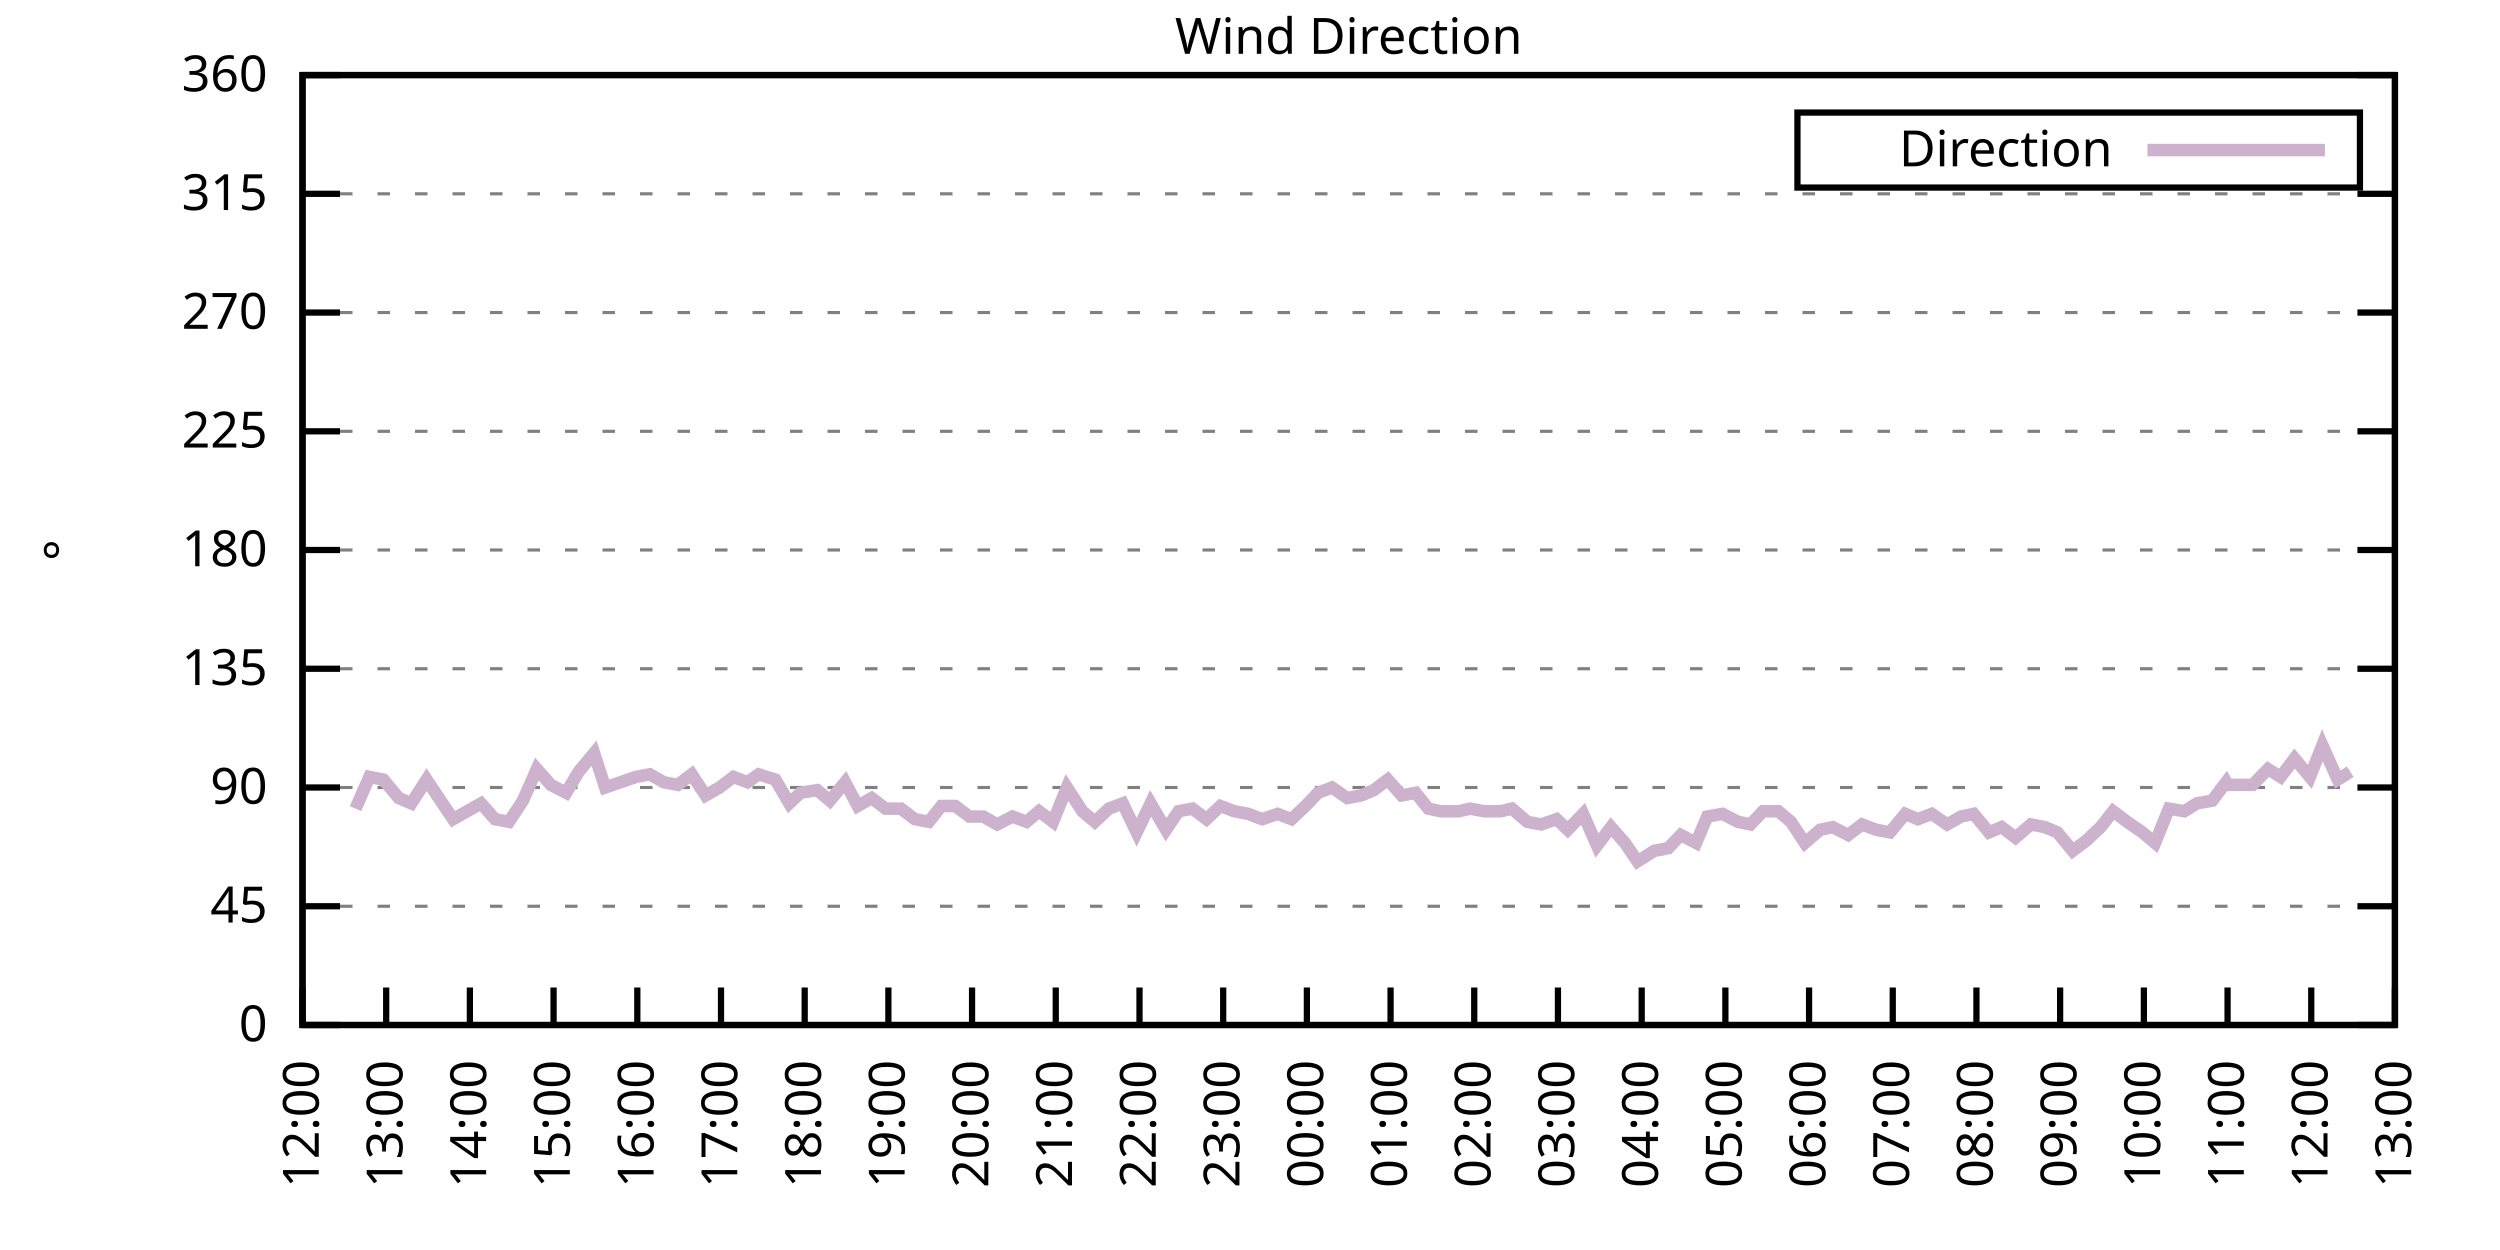
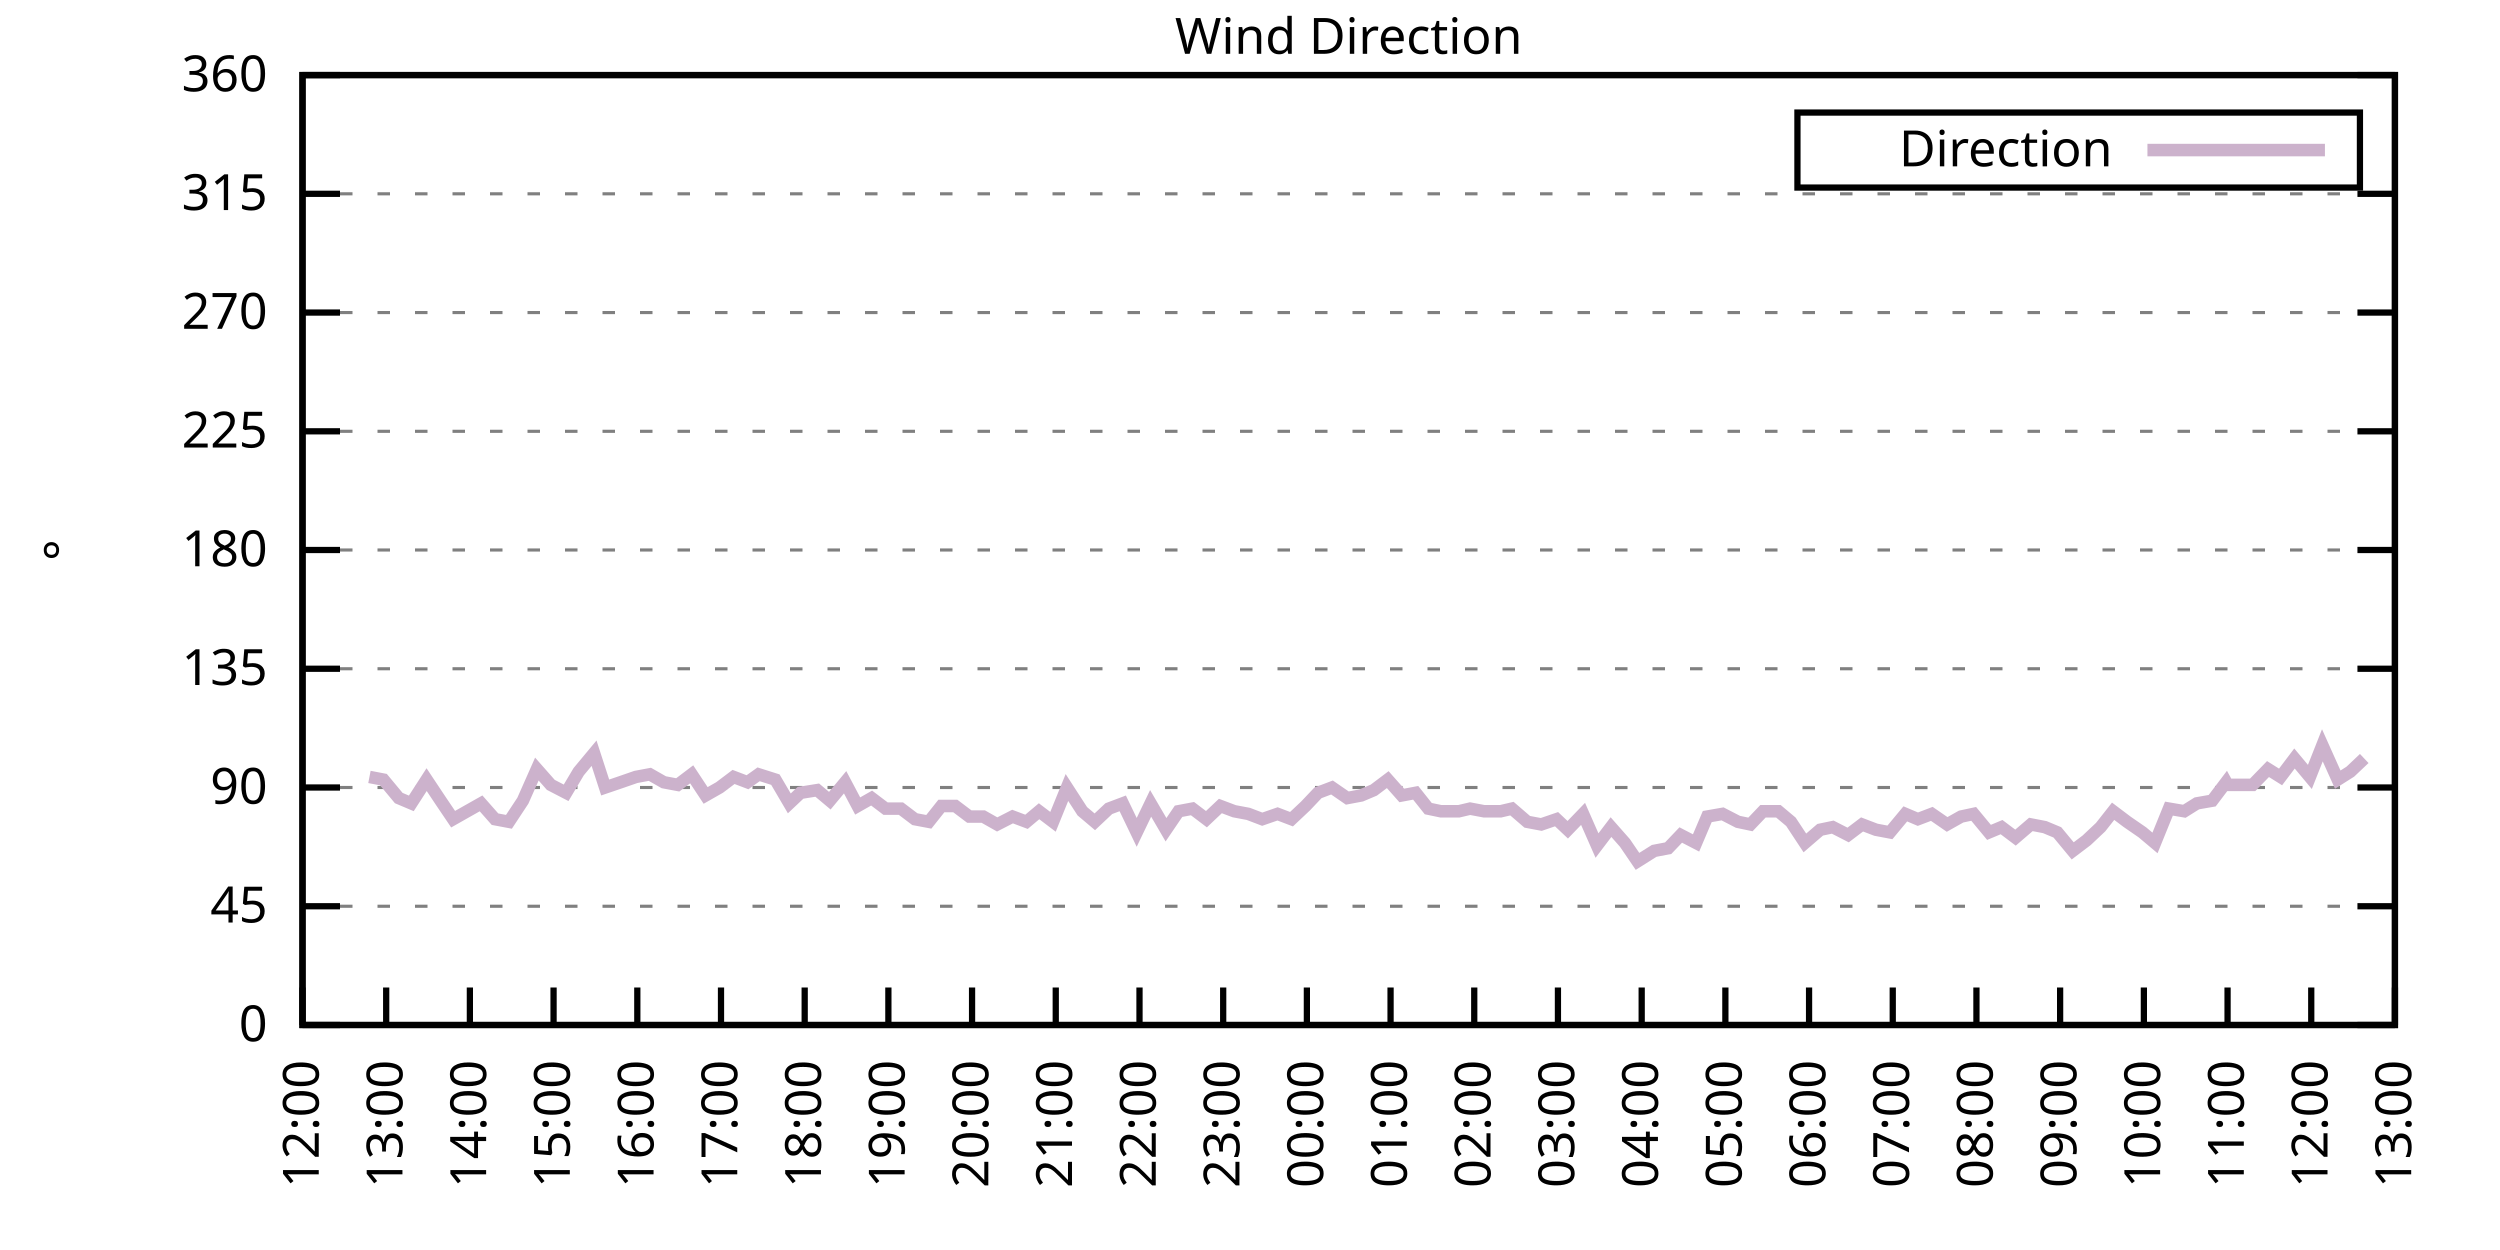
<svg xmlns="http://www.w3.org/2000/svg" xmlns:xlink="http://www.w3.org/1999/xlink" width="400" height="200" viewBox="0 0 400 200">
  <g id="gnuplot_canvas">
    <rect x="0" y="0" width="400" height="200" fill="none" />
    <defs>
      <circle id="gpDot" r="0.5" stroke-width="0.5" stroke="currentColor" />
      <path id="gpPt0" stroke-width="0.333" stroke="currentColor" d="M-1,0 h2 M0,-1 v2" />
      <path id="gpPt1" stroke-width="0.333" stroke="currentColor" d="M-1,-1 L1,1 M1,-1 L-1,1" />
      <path id="gpPt2" stroke-width="0.333" stroke="currentColor" d="M-1,0 L1,0 M0,-1 L0,1 M-1,-1 L1,1 M-1,1 L1,-1" />
      <rect id="gpPt3" stroke-width="0.333" stroke="currentColor" x="-1" y="-1" width="2" height="2" />
      <rect id="gpPt4" stroke-width="0.333" stroke="currentColor" fill="currentColor" x="-1" y="-1" width="2" height="2" />
      <circle id="gpPt5" stroke-width="0.333" stroke="currentColor" cx="0" cy="0" r="1" />
      <use xlink:href="#gpPt5" id="gpPt6" fill="currentColor" stroke="none" />
      <path id="gpPt7" stroke-width="0.333" stroke="currentColor" d="M0,-1.33 L-1.33,0.67 L1.33,0.67 z" />
      <use xlink:href="#gpPt7" id="gpPt8" fill="currentColor" stroke="none" />
      <use xlink:href="#gpPt7" id="gpPt9" stroke="currentColor" transform="rotate(180)" />
      <use xlink:href="#gpPt9" id="gpPt10" fill="currentColor" stroke="none" />
      <use xlink:href="#gpPt3" id="gpPt11" stroke="currentColor" transform="rotate(45)" />
      <use xlink:href="#gpPt11" id="gpPt12" fill="currentColor" stroke="none" />
      <path id="gpPt13" stroke-width="0.333" stroke="currentColor" d="M0,1.330 L1.265,0.411 L0.782,-1.067 L-0.782,-1.076 L-1.265,0.411 z" />
      <use xlink:href="#gpPt13" id="gpPt14" fill="currentColor" stroke="none" />
      <filter id="textbox" filterUnits="objectBoundingBox" x="0" y="0" height="1" width="1">
        <feFlood flood-color="white" flood-opacity="1" result="bgnd" />
        <feComposite in="SourceGraphic" in2="bgnd" operator="atop" />
      </filter>
      <filter id="greybox" filterUnits="objectBoundingBox" x="0" y="0" height="1" width="1">
        <feFlood flood-color="lightgrey" flood-opacity="1" result="grey" />
        <feComposite in="SourceGraphic" in2="grey" operator="atop" />
      </filter>
    </defs>
    <g fill="none" color="white" stroke="currentColor" stroke-width="1.00" stroke-linecap="butt" stroke-linejoin="miter">
</g>
    <g fill="none" color="black" stroke="currentColor" stroke-width="1.00" stroke-linecap="butt" stroke-linejoin="miter">
      <g stroke="none" shape-rendering="crispEdges">
        <polygon fill="rgb(255, 255, 255)" points="48.40,164.00 383.18,164.00 383.18,12.02 48.40,12.02 " />
      </g>
    </g>
    <g fill="none" color="black" stroke="currentColor" stroke-width="1.00" stroke-linecap="butt" stroke-linejoin="miter">
</g>
    <g fill="none" color="black" stroke="black" stroke-width="0.50" stroke-linecap="butt" stroke-linejoin="miter">
</g>
    <g fill="none" color="gray" stroke="currentColor" stroke-width="0.50" stroke-linecap="butt" stroke-linejoin="miter">
      <path stroke="gray" stroke-dasharray="2,4" class="gridline" d="M48.40,164.00 L383.19,164.00  " />
    </g>
    <g fill="none" color="gray" stroke="gray" stroke-width="1.00" stroke-linecap="butt" stroke-linejoin="miter">
</g>
    <g fill="none" color="black" stroke="currentColor" stroke-width="1.00" stroke-linecap="butt" stroke-linejoin="miter">
      <path stroke="black" d="M48.40,164.00 L54.40,164.00 M383.19,164.00 L377.19,164.00  " />
      <g transform="translate(42.80,166.60)" stroke="none" fill="black" font-family="Sans" font-size="8.00" text-anchor="end">
        <text>
          <tspan font-family="Sans"> 0</tspan>
        </text>
      </g>
    </g>
    <g fill="none" color="black" stroke="currentColor" stroke-width="1.00" stroke-linecap="butt" stroke-linejoin="miter">
</g>
    <g fill="none" color="black" stroke="black" stroke-width="0.50" stroke-linecap="butt" stroke-linejoin="miter">
</g>
    <g fill="none" color="gray" stroke="currentColor" stroke-width="0.50" stroke-linecap="butt" stroke-linejoin="miter">
      <path stroke="gray" stroke-dasharray="2,4" class="gridline" d="M48.40,145.00 L383.19,145.00  " />
    </g>
    <g fill="none" color="gray" stroke="gray" stroke-width="1.00" stroke-linecap="butt" stroke-linejoin="miter">
</g>
    <g fill="none" color="black" stroke="currentColor" stroke-width="1.00" stroke-linecap="butt" stroke-linejoin="miter">
      <path stroke="black" d="M48.40,145.00 L54.40,145.00 M383.19,145.00 L377.19,145.00  " />
      <g transform="translate(42.80,147.60)" stroke="none" fill="black" font-family="Sans" font-size="8.00" text-anchor="end">
        <text>
          <tspan font-family="Sans"> 45</tspan>
        </text>
      </g>
    </g>
    <g fill="none" color="black" stroke="currentColor" stroke-width="1.00" stroke-linecap="butt" stroke-linejoin="miter">
</g>
    <g fill="none" color="black" stroke="black" stroke-width="0.50" stroke-linecap="butt" stroke-linejoin="miter">
</g>
    <g fill="none" color="gray" stroke="currentColor" stroke-width="0.50" stroke-linecap="butt" stroke-linejoin="miter">
      <path stroke="gray" stroke-dasharray="2,4" class="gridline" d="M48.40,126.00 L383.19,126.00  " />
    </g>
    <g fill="none" color="gray" stroke="gray" stroke-width="1.00" stroke-linecap="butt" stroke-linejoin="miter">
</g>
    <g fill="none" color="black" stroke="currentColor" stroke-width="1.00" stroke-linecap="butt" stroke-linejoin="miter">
      <path stroke="black" d="M48.40,126.00 L54.40,126.00 M383.19,126.00 L377.19,126.00  " />
      <g transform="translate(42.80,128.60)" stroke="none" fill="black" font-family="Sans" font-size="8.00" text-anchor="end">
        <text>
          <tspan font-family="Sans"> 90</tspan>
        </text>
      </g>
    </g>
    <g fill="none" color="black" stroke="currentColor" stroke-width="1.00" stroke-linecap="butt" stroke-linejoin="miter">
</g>
    <g fill="none" color="black" stroke="black" stroke-width="0.50" stroke-linecap="butt" stroke-linejoin="miter">
</g>
    <g fill="none" color="gray" stroke="currentColor" stroke-width="0.50" stroke-linecap="butt" stroke-linejoin="miter">
      <path stroke="gray" stroke-dasharray="2,4" class="gridline" d="M48.40,107.00 L383.19,107.00  " />
    </g>
    <g fill="none" color="gray" stroke="gray" stroke-width="1.00" stroke-linecap="butt" stroke-linejoin="miter">
</g>
    <g fill="none" color="black" stroke="currentColor" stroke-width="1.00" stroke-linecap="butt" stroke-linejoin="miter">
      <path stroke="black" d="M48.40,107.00 L54.40,107.00 M383.19,107.00 L377.19,107.00  " />
      <g transform="translate(42.80,109.60)" stroke="none" fill="black" font-family="Sans" font-size="8.00" text-anchor="end">
        <text>
          <tspan font-family="Sans"> 135</tspan>
        </text>
      </g>
    </g>
    <g fill="none" color="black" stroke="currentColor" stroke-width="1.00" stroke-linecap="butt" stroke-linejoin="miter">
</g>
    <g fill="none" color="black" stroke="black" stroke-width="0.50" stroke-linecap="butt" stroke-linejoin="miter">
</g>
    <g fill="none" color="gray" stroke="currentColor" stroke-width="0.50" stroke-linecap="butt" stroke-linejoin="miter">
      <path stroke="gray" stroke-dasharray="2,4" class="gridline" d="M48.40,88.00 L383.19,88.00  " />
    </g>
    <g fill="none" color="gray" stroke="gray" stroke-width="1.00" stroke-linecap="butt" stroke-linejoin="miter">
</g>
    <g fill="none" color="black" stroke="currentColor" stroke-width="1.00" stroke-linecap="butt" stroke-linejoin="miter">
      <path stroke="black" d="M48.40,88.00 L54.40,88.00 M383.19,88.00 L377.19,88.00  " />
      <g transform="translate(42.80,90.60)" stroke="none" fill="black" font-family="Sans" font-size="8.00" text-anchor="end">
        <text>
          <tspan font-family="Sans"> 180</tspan>
        </text>
      </g>
    </g>
    <g fill="none" color="black" stroke="currentColor" stroke-width="1.00" stroke-linecap="butt" stroke-linejoin="miter">
</g>
    <g fill="none" color="black" stroke="black" stroke-width="0.50" stroke-linecap="butt" stroke-linejoin="miter">
</g>
    <g fill="none" color="gray" stroke="currentColor" stroke-width="0.50" stroke-linecap="butt" stroke-linejoin="miter">
      <path stroke="gray" stroke-dasharray="2,4" class="gridline" d="M48.40,69.01 L383.19,69.01  " />
    </g>
    <g fill="none" color="gray" stroke="gray" stroke-width="1.00" stroke-linecap="butt" stroke-linejoin="miter">
</g>
    <g fill="none" color="black" stroke="currentColor" stroke-width="1.00" stroke-linecap="butt" stroke-linejoin="miter">
      <path stroke="black" d="M48.40,69.01 L54.40,69.01 M383.19,69.01 L377.19,69.01  " />
      <g transform="translate(42.80,71.61)" stroke="none" fill="black" font-family="Sans" font-size="8.00" text-anchor="end">
        <text>
          <tspan font-family="Sans"> 225</tspan>
        </text>
      </g>
    </g>
    <g fill="none" color="black" stroke="currentColor" stroke-width="1.00" stroke-linecap="butt" stroke-linejoin="miter">
</g>
    <g fill="none" color="black" stroke="black" stroke-width="0.50" stroke-linecap="butt" stroke-linejoin="miter">
</g>
    <g fill="none" color="gray" stroke="currentColor" stroke-width="0.50" stroke-linecap="butt" stroke-linejoin="miter">
      <path stroke="gray" stroke-dasharray="2,4" class="gridline" d="M48.40,50.01 L383.19,50.01  " />
    </g>
    <g fill="none" color="gray" stroke="gray" stroke-width="1.00" stroke-linecap="butt" stroke-linejoin="miter">
</g>
    <g fill="none" color="black" stroke="currentColor" stroke-width="1.00" stroke-linecap="butt" stroke-linejoin="miter">
      <path stroke="black" d="M48.40,50.01 L54.40,50.01 M383.19,50.01 L377.19,50.01  " />
      <g transform="translate(42.80,52.61)" stroke="none" fill="black" font-family="Sans" font-size="8.00" text-anchor="end">
        <text>
          <tspan font-family="Sans"> 270</tspan>
        </text>
      </g>
    </g>
    <g fill="none" color="black" stroke="currentColor" stroke-width="1.00" stroke-linecap="butt" stroke-linejoin="miter">
</g>
    <g fill="none" color="black" stroke="black" stroke-width="0.50" stroke-linecap="butt" stroke-linejoin="miter">
</g>
    <g fill="none" color="gray" stroke="currentColor" stroke-width="0.50" stroke-linecap="butt" stroke-linejoin="miter">
      <path stroke="gray" stroke-dasharray="2,4" class="gridline" d="M48.40,31.01 L383.19,31.01  " />
    </g>
    <g fill="none" color="gray" stroke="gray" stroke-width="1.00" stroke-linecap="butt" stroke-linejoin="miter">
</g>
    <g fill="none" color="black" stroke="currentColor" stroke-width="1.00" stroke-linecap="butt" stroke-linejoin="miter">
      <path stroke="black" d="M48.40,31.01 L54.40,31.01 M383.19,31.01 L377.19,31.01  " />
      <g transform="translate(42.80,33.61)" stroke="none" fill="black" font-family="Sans" font-size="8.00" text-anchor="end">
        <text>
          <tspan font-family="Sans"> 315</tspan>
        </text>
      </g>
    </g>
    <g fill="none" color="black" stroke="currentColor" stroke-width="1.00" stroke-linecap="butt" stroke-linejoin="miter">
</g>
    <g fill="none" color="black" stroke="black" stroke-width="0.50" stroke-linecap="butt" stroke-linejoin="miter">
</g>
    <g fill="none" color="gray" stroke="currentColor" stroke-width="0.50" stroke-linecap="butt" stroke-linejoin="miter">
      <path stroke="gray" stroke-dasharray="2,4" class="gridline" d="M48.40,12.01 L383.19,12.01  " />
    </g>
    <g fill="none" color="gray" stroke="gray" stroke-width="1.00" stroke-linecap="butt" stroke-linejoin="miter">
</g>
    <g fill="none" color="black" stroke="currentColor" stroke-width="1.00" stroke-linecap="butt" stroke-linejoin="miter">
      <path stroke="black" d="M48.40,12.01 L54.40,12.01 M383.19,12.01 L377.19,12.01  " />
      <g transform="translate(42.80,14.61)" stroke="none" fill="black" font-family="Sans" font-size="8.00" text-anchor="end">
        <text>
          <tspan font-family="Sans"> 360</tspan>
        </text>
      </g>
    </g>
    <g fill="none" color="black" stroke="currentColor" stroke-width="1.00" stroke-linecap="butt" stroke-linejoin="miter">
      <path stroke="black" d="M48.40,164.00 L48.40,158.00  " />
      <g transform="translate(51.00,169.60) rotate(270.00)" stroke="none" fill="black" font-family="Sans" font-size="8.00" text-anchor="end">
        <text>
          <tspan font-family="Sans">12:00</tspan>
        </text>
      </g>
    </g>
    <g fill="none" color="black" stroke="currentColor" stroke-width="1.00" stroke-linecap="butt" stroke-linejoin="miter">
      <path stroke="black" d="M61.79,164.00 L61.79,158.00  " />
      <g transform="translate(64.39,169.60) rotate(270.00)" stroke="none" fill="black" font-family="Sans" font-size="8.00" text-anchor="end">
        <text>
          <tspan font-family="Sans">13:00</tspan>
        </text>
      </g>
    </g>
    <g fill="none" color="black" stroke="currentColor" stroke-width="1.00" stroke-linecap="butt" stroke-linejoin="miter">
      <path stroke="black" d="M75.18,164.00 L75.18,158.00  " />
      <g transform="translate(77.78,169.60) rotate(270.00)" stroke="none" fill="black" font-family="Sans" font-size="8.00" text-anchor="end">
        <text>
          <tspan font-family="Sans">14:00</tspan>
        </text>
      </g>
    </g>
    <g fill="none" color="black" stroke="currentColor" stroke-width="1.00" stroke-linecap="butt" stroke-linejoin="miter">
      <path stroke="black" d="M88.57,164.00 L88.57,158.00  " />
      <g transform="translate(91.17,169.60) rotate(270.00)" stroke="none" fill="black" font-family="Sans" font-size="8.00" text-anchor="end">
        <text>
          <tspan font-family="Sans">15:00</tspan>
        </text>
      </g>
    </g>
    <g fill="none" color="black" stroke="currentColor" stroke-width="1.00" stroke-linecap="butt" stroke-linejoin="miter">
      <path stroke="black" d="M101.97,164.00 L101.97,158.00  " />
      <g transform="translate(104.57,169.60) rotate(270.00)" stroke="none" fill="black" font-family="Sans" font-size="8.00" text-anchor="end">
        <text>
          <tspan font-family="Sans">16:00</tspan>
        </text>
      </g>
    </g>
    <g fill="none" color="black" stroke="currentColor" stroke-width="1.00" stroke-linecap="butt" stroke-linejoin="miter">
      <path stroke="black" d="M115.36,164.00 L115.36,158.00  " />
      <g transform="translate(117.96,169.60) rotate(270.00)" stroke="none" fill="black" font-family="Sans" font-size="8.00" text-anchor="end">
        <text>
          <tspan font-family="Sans">17:00</tspan>
        </text>
      </g>
    </g>
    <g fill="none" color="black" stroke="currentColor" stroke-width="1.00" stroke-linecap="butt" stroke-linejoin="miter">
      <path stroke="black" d="M128.75,164.00 L128.75,158.00  " />
      <g transform="translate(131.35,169.60) rotate(270.00)" stroke="none" fill="black" font-family="Sans" font-size="8.00" text-anchor="end">
        <text>
          <tspan font-family="Sans">18:00</tspan>
        </text>
      </g>
    </g>
    <g fill="none" color="black" stroke="currentColor" stroke-width="1.00" stroke-linecap="butt" stroke-linejoin="miter">
      <path stroke="black" d="M142.14,164.00 L142.14,158.00  " />
      <g transform="translate(144.74,169.60) rotate(270.00)" stroke="none" fill="black" font-family="Sans" font-size="8.00" text-anchor="end">
        <text>
          <tspan font-family="Sans">19:00</tspan>
        </text>
      </g>
    </g>
    <g fill="none" color="black" stroke="currentColor" stroke-width="1.00" stroke-linecap="butt" stroke-linejoin="miter">
      <path stroke="black" d="M155.53,164.00 L155.53,158.00  " />
      <g transform="translate(158.13,169.60) rotate(270.00)" stroke="none" fill="black" font-family="Sans" font-size="8.00" text-anchor="end">
        <text>
          <tspan font-family="Sans">20:00</tspan>
        </text>
      </g>
    </g>
    <g fill="none" color="black" stroke="currentColor" stroke-width="1.00" stroke-linecap="butt" stroke-linejoin="miter">
      <path stroke="black" d="M168.92,164.00 L168.92,158.00  " />
      <g transform="translate(171.52,169.60) rotate(270.00)" stroke="none" fill="black" font-family="Sans" font-size="8.00" text-anchor="end">
        <text>
          <tspan font-family="Sans">21:00</tspan>
        </text>
      </g>
    </g>
    <g fill="none" color="black" stroke="currentColor" stroke-width="1.00" stroke-linecap="butt" stroke-linejoin="miter">
      <path stroke="black" d="M182.32,164.00 L182.32,158.00  " />
      <g transform="translate(184.92,169.60) rotate(270.00)" stroke="none" fill="black" font-family="Sans" font-size="8.00" text-anchor="end">
        <text>
          <tspan font-family="Sans">22:00</tspan>
        </text>
      </g>
    </g>
    <g fill="none" color="black" stroke="currentColor" stroke-width="1.00" stroke-linecap="butt" stroke-linejoin="miter">
      <path stroke="black" d="M195.71,164.00 L195.71,158.00  " />
      <g transform="translate(198.31,169.60) rotate(270.00)" stroke="none" fill="black" font-family="Sans" font-size="8.00" text-anchor="end">
        <text>
          <tspan font-family="Sans">23:00</tspan>
        </text>
      </g>
    </g>
    <g fill="none" color="black" stroke="currentColor" stroke-width="1.00" stroke-linecap="butt" stroke-linejoin="miter">
      <path stroke="black" d="M209.10,164.00 L209.10,158.00  " />
      <g transform="translate(211.70,169.60) rotate(270.00)" stroke="none" fill="black" font-family="Sans" font-size="8.00" text-anchor="end">
        <text>
          <tspan font-family="Sans">00:00</tspan>
        </text>
      </g>
    </g>
    <g fill="none" color="black" stroke="currentColor" stroke-width="1.00" stroke-linecap="butt" stroke-linejoin="miter">
      <path stroke="black" d="M222.49,164.00 L222.49,158.00  " />
      <g transform="translate(225.09,169.60) rotate(270.00)" stroke="none" fill="black" font-family="Sans" font-size="8.00" text-anchor="end">
        <text>
          <tspan font-family="Sans">01:00</tspan>
        </text>
      </g>
    </g>
    <g fill="none" color="black" stroke="currentColor" stroke-width="1.00" stroke-linecap="butt" stroke-linejoin="miter">
      <path stroke="black" d="M235.88,164.00 L235.88,158.00  " />
      <g transform="translate(238.48,169.60) rotate(270.00)" stroke="none" fill="black" font-family="Sans" font-size="8.00" text-anchor="end">
        <text>
          <tspan font-family="Sans">02:00</tspan>
        </text>
      </g>
    </g>
    <g fill="none" color="black" stroke="currentColor" stroke-width="1.00" stroke-linecap="butt" stroke-linejoin="miter">
      <path stroke="black" d="M249.27,164.00 L249.27,158.00  " />
      <g transform="translate(251.87,169.60) rotate(270.00)" stroke="none" fill="black" font-family="Sans" font-size="8.00" text-anchor="end">
        <text>
          <tspan font-family="Sans">03:00</tspan>
        </text>
      </g>
    </g>
    <g fill="none" color="black" stroke="currentColor" stroke-width="1.00" stroke-linecap="butt" stroke-linejoin="miter">
      <path stroke="black" d="M262.67,164.00 L262.67,158.00  " />
      <g transform="translate(265.27,169.60) rotate(270.00)" stroke="none" fill="black" font-family="Sans" font-size="8.00" text-anchor="end">
        <text>
          <tspan font-family="Sans">04:00</tspan>
        </text>
      </g>
    </g>
    <g fill="none" color="black" stroke="currentColor" stroke-width="1.00" stroke-linecap="butt" stroke-linejoin="miter">
      <path stroke="black" d="M276.06,164.00 L276.06,158.00  " />
      <g transform="translate(278.66,169.60) rotate(270.00)" stroke="none" fill="black" font-family="Sans" font-size="8.00" text-anchor="end">
        <text>
          <tspan font-family="Sans">05:00</tspan>
        </text>
      </g>
    </g>
    <g fill="none" color="black" stroke="currentColor" stroke-width="1.00" stroke-linecap="butt" stroke-linejoin="miter">
      <path stroke="black" d="M289.45,164.00 L289.45,158.00  " />
      <g transform="translate(292.05,169.60) rotate(270.00)" stroke="none" fill="black" font-family="Sans" font-size="8.00" text-anchor="end">
        <text>
          <tspan font-family="Sans">06:00</tspan>
        </text>
      </g>
    </g>
    <g fill="none" color="black" stroke="currentColor" stroke-width="1.00" stroke-linecap="butt" stroke-linejoin="miter">
      <path stroke="black" d="M302.84,164.00 L302.84,158.00  " />
      <g transform="translate(305.44,169.60) rotate(270.00)" stroke="none" fill="black" font-family="Sans" font-size="8.00" text-anchor="end">
        <text>
          <tspan font-family="Sans">07:00</tspan>
        </text>
      </g>
    </g>
    <g fill="none" color="black" stroke="currentColor" stroke-width="1.00" stroke-linecap="butt" stroke-linejoin="miter">
      <path stroke="black" d="M316.23,164.00 L316.23,158.00  " />
      <g transform="translate(318.83,169.60) rotate(270.00)" stroke="none" fill="black" font-family="Sans" font-size="8.00" text-anchor="end">
        <text>
          <tspan font-family="Sans">08:00</tspan>
        </text>
      </g>
    </g>
    <g fill="none" color="black" stroke="currentColor" stroke-width="1.00" stroke-linecap="butt" stroke-linejoin="miter">
      <path stroke="black" d="M329.62,164.00 L329.62,158.00  " />
      <g transform="translate(332.22,169.60) rotate(270.00)" stroke="none" fill="black" font-family="Sans" font-size="8.00" text-anchor="end">
        <text>
          <tspan font-family="Sans">09:00</tspan>
        </text>
      </g>
    </g>
    <g fill="none" color="black" stroke="currentColor" stroke-width="1.00" stroke-linecap="butt" stroke-linejoin="miter">
      <path stroke="black" d="M343.02,164.00 L343.02,158.00  " />
      <g transform="translate(345.62,169.60) rotate(270.00)" stroke="none" fill="black" font-family="Sans" font-size="8.00" text-anchor="end">
        <text>
          <tspan font-family="Sans">10:00</tspan>
        </text>
      </g>
    </g>
    <g fill="none" color="black" stroke="currentColor" stroke-width="1.00" stroke-linecap="butt" stroke-linejoin="miter">
      <path stroke="black" d="M356.41,164.00 L356.41,158.00  " />
      <g transform="translate(359.01,169.60) rotate(270.00)" stroke="none" fill="black" font-family="Sans" font-size="8.00" text-anchor="end">
        <text>
          <tspan font-family="Sans">11:00</tspan>
        </text>
      </g>
    </g>
    <g fill="none" color="black" stroke="currentColor" stroke-width="1.00" stroke-linecap="butt" stroke-linejoin="miter">
      <path stroke="black" d="M369.80,164.00 L369.80,158.00  " />
      <g transform="translate(372.40,169.60) rotate(270.00)" stroke="none" fill="black" font-family="Sans" font-size="8.00" text-anchor="end">
        <text>
          <tspan font-family="Sans">12:00</tspan>
        </text>
      </g>
    </g>
    <g fill="none" color="black" stroke="currentColor" stroke-width="1.00" stroke-linecap="butt" stroke-linejoin="miter">
      <path stroke="black" d="M383.19,164.00 L383.19,158.00  " />
      <g transform="translate(385.79,169.60) rotate(270.00)" stroke="none" fill="black" font-family="Sans" font-size="8.00" text-anchor="end">
        <text>
          <tspan font-family="Sans">13:00</tspan>
        </text>
      </g>
    </g>
    <g fill="none" color="black" stroke="currentColor" stroke-width="1.00" stroke-linecap="butt" stroke-linejoin="miter">
</g>
    <g fill="none" color="black" stroke="currentColor" stroke-width="1.00" stroke-linecap="butt" stroke-linejoin="miter">
      <path stroke="black" d="M48.40,12.01 L48.40,164.00 L383.19,164.00 L383.19,12.01 L48.40,12.01 Z  " />
    </g>
    <g fill="none" color="black" stroke="currentColor" stroke-width="1.00" stroke-linecap="butt" stroke-linejoin="miter">
</g>
    <g fill="none" color="black" stroke="currentColor" stroke-width="1.00" stroke-linecap="butt" stroke-linejoin="miter">
      <path stroke="black" d="M287.59,30.01 L287.59,18.01 L377.59,18.01 L377.59,30.01 L287.59,30.01 Z  " />
    </g>
    <g id="Wind_direction_plot_1">
      <g fill="none" color="white" stroke="black" stroke-width="2.00" stroke-linecap="butt" stroke-linejoin="miter">
</g>
      <g fill="none" color="black" stroke="currentColor" stroke-width="2.00" stroke-linecap="butt" stroke-linejoin="miter">
        <g transform="translate(337.99,26.61)" stroke="none" fill="black" font-family="Sans" font-size="8.00" text-anchor="end">
          <text>
            <tspan font-family="Sans">Direction</tspan>
          </text>
        </g>
      </g>
      <g fill="none" color="black" stroke="currentColor" stroke-width="2.00" stroke-linecap="butt" stroke-linejoin="miter">
-         <path stroke="rgb(204, 178, 204)" d="M343.59,24.01 L371.99,24.01 M56.88,129.38 L59.11,124.31 L61.35,124.74 L63.80,127.69 L65.81,128.54 L68.26,124.74   L70.50,128.11 L72.50,131.07 L74.74,129.80 L76.97,128.54 L79.20,131.07 L81.43,131.49 L83.66,128.11 L85.90,123.05   L88.13,125.58 L90.58,126.85 L92.59,123.47 L95.05,120.51 L96.83,126.00 L99.29,125.16 L101.74,124.31 L103.98,123.89   L106.21,125.16 L108.44,125.58 L110.67,123.89 L112.90,127.27 L115.13,126.00 L117.37,124.31 L119.60,125.16 L121.38,123.89   L124.06,124.74 L126.29,128.54 L128.08,126.85 L130.76,126.42 L132.77,128.11 L135.22,125.16 L137.23,128.96 L139.46,127.69   L141.69,129.38 L144.15,129.38 L146.38,131.07 L148.61,131.49 L150.62,128.96 L152.85,128.96 L155.09,130.65 L157.32,130.65   L159.55,131.91 L162.01,130.65 L164.24,131.49 L166.25,129.80 L168.48,131.49 L170.71,126.00 L173.17,129.80 L175.17,131.49   L177.41,129.38 L179.64,128.54 L181.87,133.18 L184.10,128.54 L186.56,132.76 L188.57,129.80 L190.80,129.38 L193.03,131.07   L195.26,128.96 L197.49,129.80 L199.73,130.22 L201.96,131.07 L204.41,130.22 L206.64,131.07 L208.88,128.96 L210.88,126.85   L213.12,126.00 L215.57,127.69 L217.80,127.27 L219.81,126.42 L222.04,124.74 L224.28,127.27 L226.51,126.85 L228.52,129.38   L230.53,129.80 L233.43,129.80 L235.21,129.38 L237.44,129.80 L240.12,129.80 L241.91,129.38 L244.36,131.49 L246.60,131.91   L249.05,131.07 L250.84,132.76 L253.29,130.22 L255.52,135.29 L257.76,132.34 L259.99,134.87 L262.00,137.82 L264.67,136.14   L266.91,135.71 L268.92,133.60 L271.37,134.87 L273.16,130.65 L275.61,130.22 L278.07,131.49 L280.07,131.91 L282.08,129.80   L284.54,129.80 L286.55,131.49 L288.78,134.87 L291.23,132.76 L293.24,132.34 L295.70,133.60 L297.93,131.91 L300.16,132.76   L302.39,133.18 L304.85,130.22 L306.86,131.07 L309.09,130.22 L311.54,131.91 L313.78,130.65 L315.79,130.22 L318.24,133.18   L320.25,132.34 L322.48,134.02 L324.94,131.91 L327.17,132.34 L329.18,133.18 L331.63,136.14 L333.86,134.45 L336.10,132.34   L338.10,129.80 L340.34,131.49 L342.79,133.18 L344.80,134.87 L347.03,129.38 L349.49,129.80 L351.50,128.54 L353.95,128.11   L356.18,125.16 L356.41,125.58 L360.42,125.58 L362.88,123.05 L364.89,124.31 L367.12,121.36 L369.58,124.31 L371.58,119.25   L374.04,124.74 L376.05,123.47  " />
+         <path stroke="rgb(204, 178, 204)" d="M343.59,24.01 L371.99,24.01 M59.11,124.31 L61.35,124.74 L63.80,127.69 L65.81,128.54 L68.26,124.74 L70.50,128.11   L72.50,131.07 L74.74,129.80 L76.97,128.54 L79.20,131.07 L81.43,131.49 L83.66,128.11 L85.90,123.05 L88.13,125.58   L90.58,126.85 L92.59,123.47 L95.05,120.51 L96.83,126.00 L99.29,125.16 L101.74,124.31 L103.98,123.89 L106.21,125.16   L108.44,125.58 L110.67,123.89 L112.90,127.27 L115.13,126.00 L117.37,124.31 L119.60,125.16 L121.38,123.89 L124.06,124.74   L126.29,128.54 L128.08,126.85 L130.76,126.42 L132.77,128.11 L135.22,125.16 L137.23,128.96 L139.46,127.69 L141.69,129.38   L144.15,129.38 L146.38,131.07 L148.61,131.49 L150.62,128.96 L152.85,128.96 L155.09,130.65 L157.32,130.65 L159.55,131.91   L162.01,130.65 L164.24,131.49 L166.25,129.80 L168.48,131.49 L170.71,126.00 L173.17,129.80 L175.17,131.49 L177.41,129.38   L179.64,128.54 L181.87,133.18 L184.10,128.54 L186.56,132.76 L188.57,129.80 L190.80,129.38 L193.03,131.07 L195.26,128.96   L197.49,129.80 L199.73,130.22 L201.96,131.07 L204.41,130.22 L206.64,131.07 L208.88,128.96 L210.88,126.85 L213.12,126.00   L215.57,127.69 L217.80,127.27 L219.81,126.42 L222.04,124.74 L224.28,127.27 L226.51,126.85 L228.52,129.38 L230.53,129.80   L233.43,129.80 L235.21,129.38 L237.44,129.80 L240.12,129.80 L241.91,129.38 L244.36,131.49 L246.60,131.91 L249.05,131.07   L250.84,132.76 L253.29,130.22 L255.52,135.29 L257.76,132.34 L259.99,134.87 L262.00,137.82 L264.67,136.14 L266.91,135.71   L268.92,133.60 L271.37,134.87 L273.16,130.65 L275.61,130.22 L278.07,131.49 L280.07,131.91 L282.08,129.80 L284.54,129.80   L286.55,131.49 L288.78,134.87 L291.23,132.76 L293.24,132.34 L295.70,133.60 L297.93,131.91 L300.16,132.76 L302.39,133.18   L304.85,130.22 L306.86,131.07 L309.09,130.22 L311.54,131.91 L313.78,130.65 L315.79,130.22 L318.24,133.18 L320.25,132.34   L322.48,134.02 L324.94,131.91 L327.17,132.34 L329.18,133.18 L331.63,136.14 L333.86,134.45 L336.10,132.34 L338.10,129.80   L340.34,131.49 L342.79,133.18 L344.80,134.87 L347.03,129.38 L349.49,129.80 L351.50,128.54 L353.95,128.11 L356.18,125.16   L356.41,125.58 L360.42,125.58 L362.88,123.05 L364.89,124.31 L367.12,121.36 L369.58,124.31 L371.58,119.25 L374.04,124.74   L376.05,123.47 L378.28,121.36  " />
      </g>
    </g>
    <g fill="none" color="black" stroke="currentColor" stroke-width="2.00" stroke-linecap="butt" stroke-linejoin="miter">
</g>
    <g fill="none" color="black" stroke="black" stroke-width="1.00" stroke-linecap="butt" stroke-linejoin="miter">
</g>
    <g fill="none" color="black" stroke="currentColor" stroke-width="1.00" stroke-linecap="butt" stroke-linejoin="miter">
      <path stroke="black" d="M48.40,12.01 L48.40,164.00 L383.19,164.00 L383.19,12.01 L48.40,12.01 Z  " />
      <g transform="translate(12.80,88.01) rotate(270.00)" stroke="none" fill="black" font-family="Sans" font-size="8.00" text-anchor="middle">
        <text>
          <tspan font-family="Sans">°</tspan>
        </text>
      </g>
    </g>
    <g fill="none" color="black" stroke="currentColor" stroke-width="1.00" stroke-linecap="butt" stroke-linejoin="miter">
</g>
    <g fill="none" color="black" stroke="currentColor" stroke-width="1.00" stroke-linecap="butt" stroke-linejoin="miter">
      <g transform="translate(215.79,8.61)" stroke="none" fill="black" font-family="Sans" font-size="8.00" text-anchor="middle">
        <text>
          <tspan font-family="Sans">Wind Direction</tspan>
        </text>
      </g>
    </g>
    <g fill="none" color="black" stroke="currentColor" stroke-width="1.00" stroke-linecap="butt" stroke-linejoin="miter">
</g>
  </g>
</svg>
